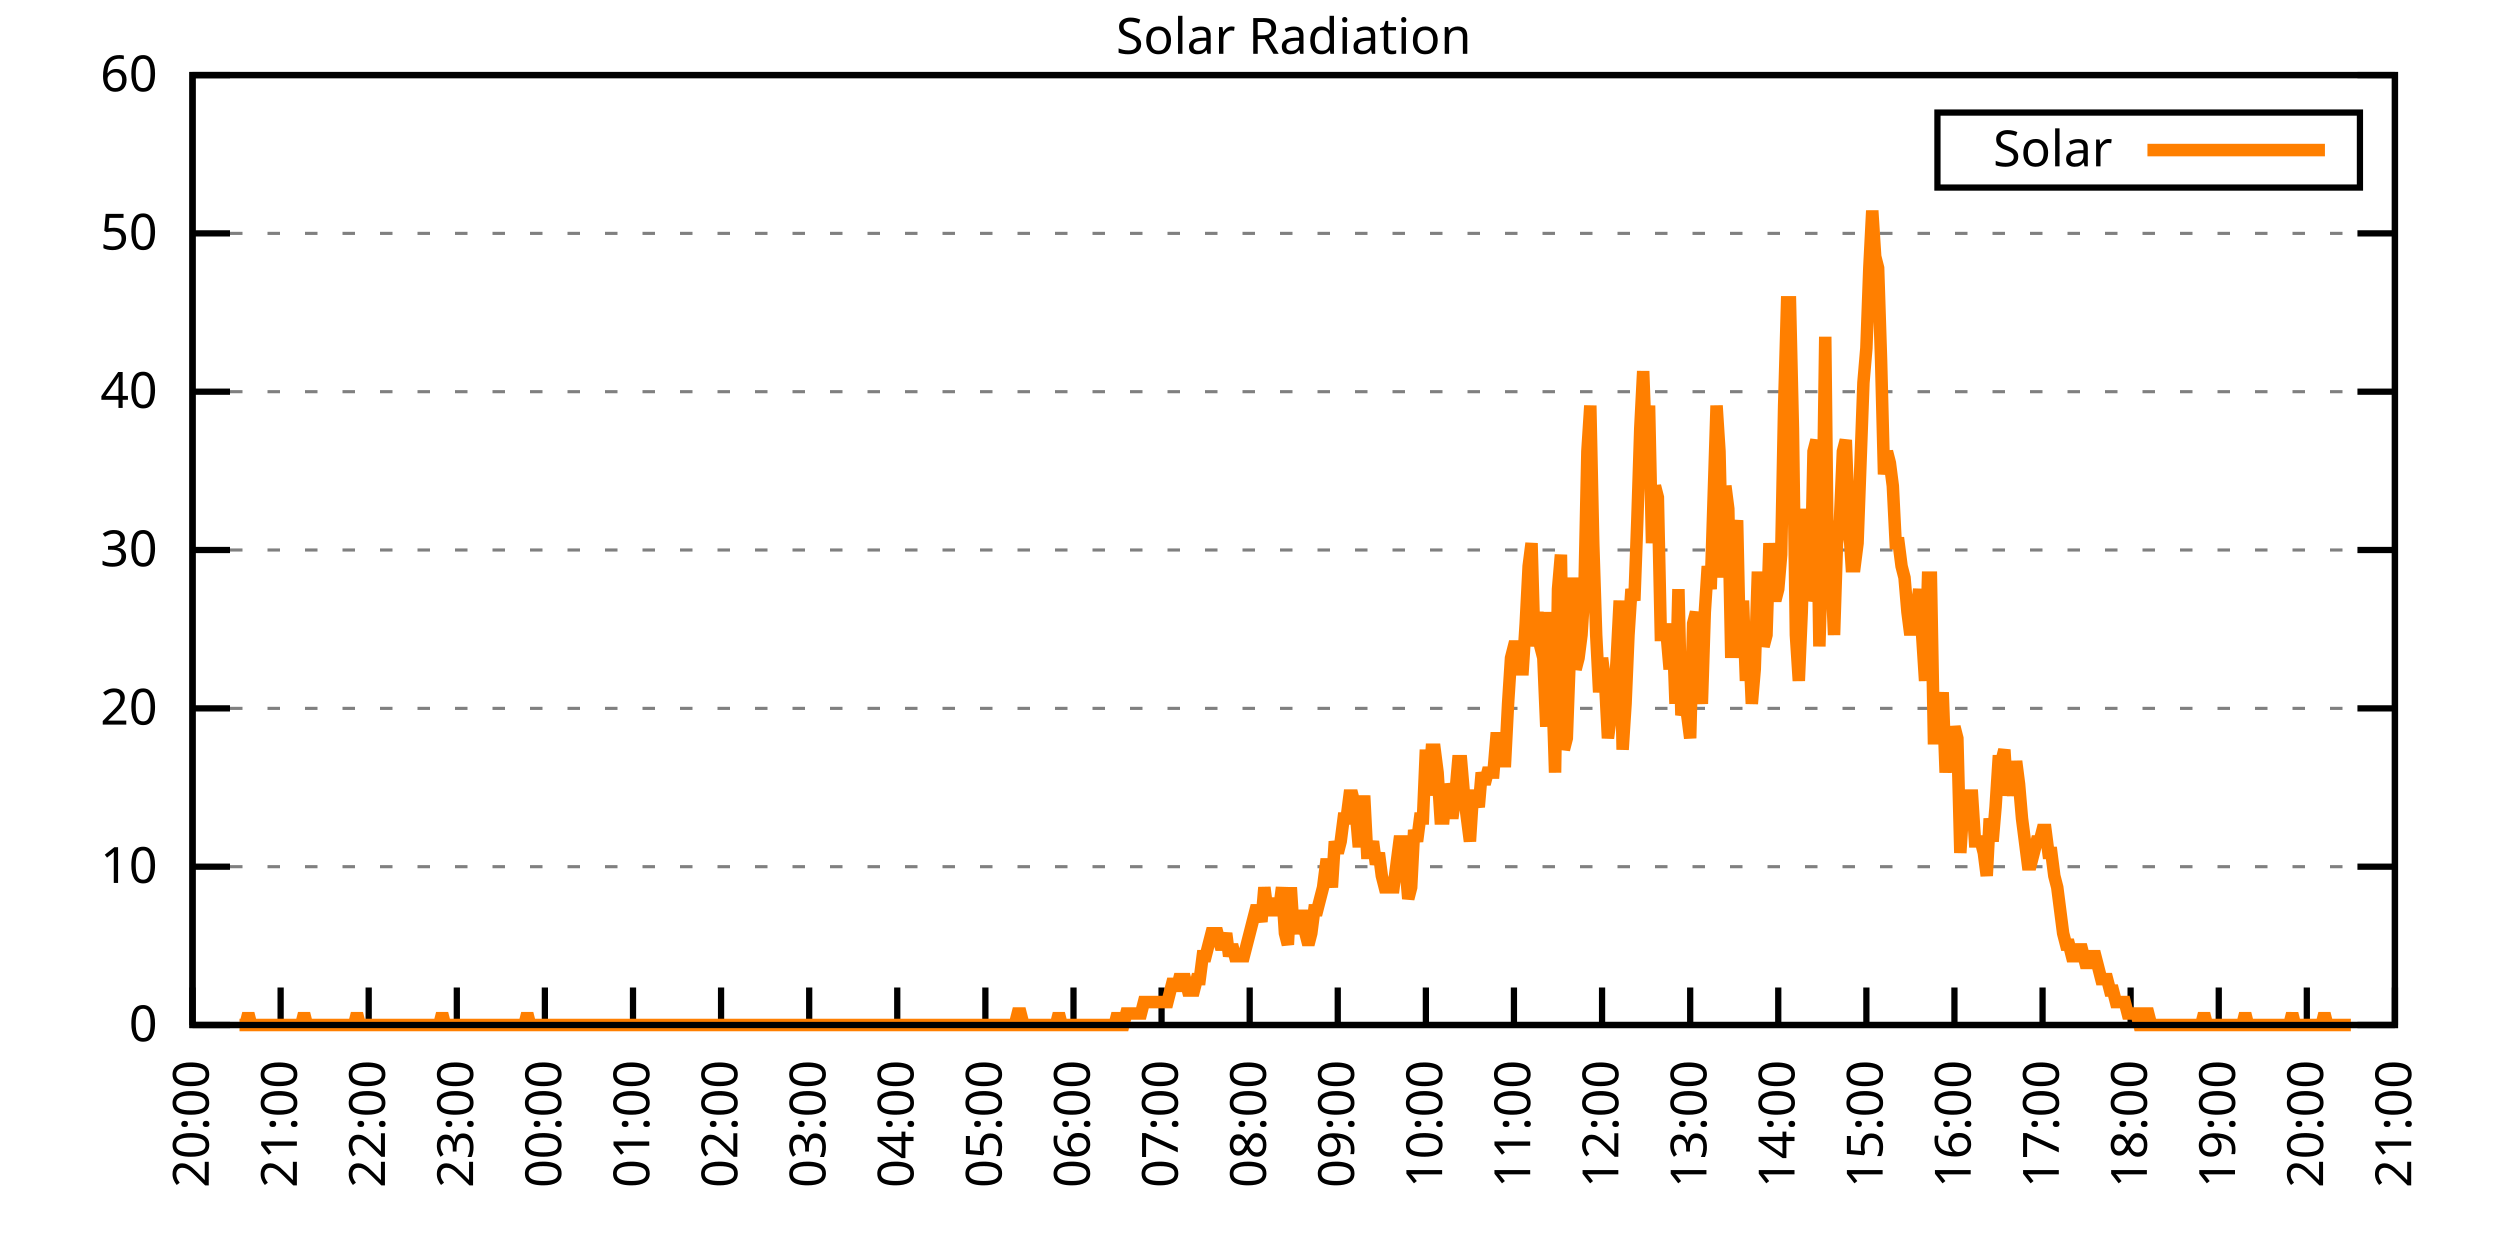
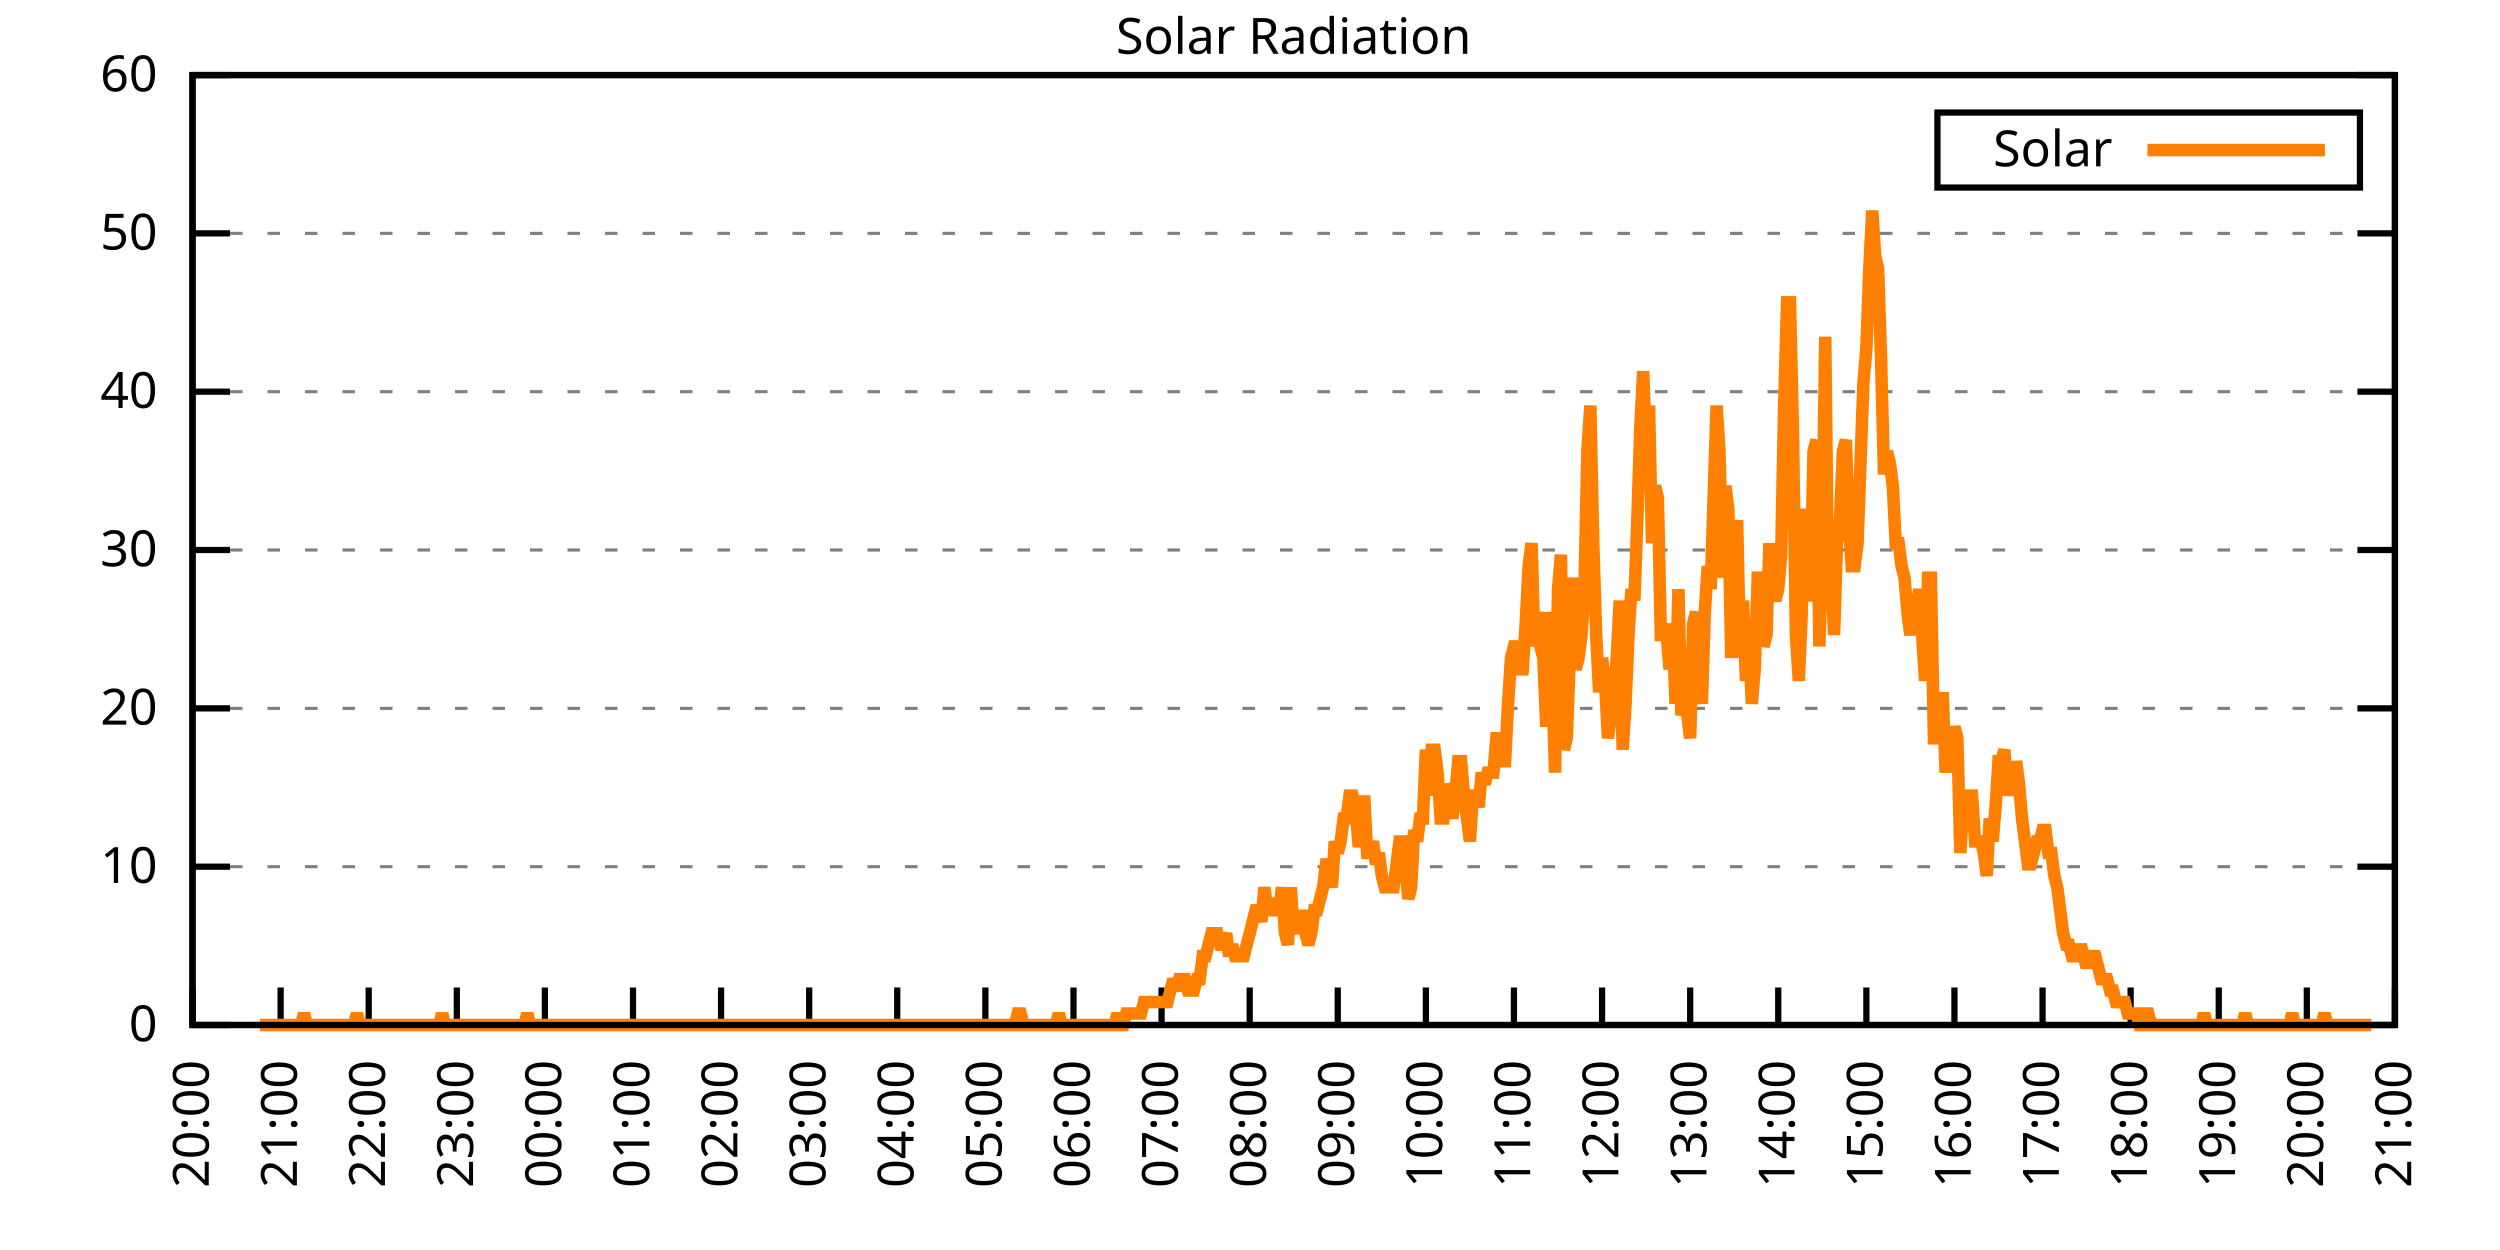
<svg xmlns="http://www.w3.org/2000/svg" xmlns:xlink="http://www.w3.org/1999/xlink" width="400" height="200" viewBox="0 0 400 200">
  <g id="gnuplot_canvas">
    <rect x="0" y="0" width="400" height="200" fill="none" />
    <defs>
      <circle id="gpDot" r="0.5" stroke-width="0.5" stroke="currentColor" />
      <path id="gpPt0" stroke-width="0.333" stroke="currentColor" d="M-1,0 h2 M0,-1 v2" />
      <path id="gpPt1" stroke-width="0.333" stroke="currentColor" d="M-1,-1 L1,1 M1,-1 L-1,1" />
      <path id="gpPt2" stroke-width="0.333" stroke="currentColor" d="M-1,0 L1,0 M0,-1 L0,1 M-1,-1 L1,1 M-1,1 L1,-1" />
      <rect id="gpPt3" stroke-width="0.333" stroke="currentColor" x="-1" y="-1" width="2" height="2" />
      <rect id="gpPt4" stroke-width="0.333" stroke="currentColor" fill="currentColor" x="-1" y="-1" width="2" height="2" />
      <circle id="gpPt5" stroke-width="0.333" stroke="currentColor" cx="0" cy="0" r="1" />
      <use xlink:href="#gpPt5" id="gpPt6" fill="currentColor" stroke="none" />
      <path id="gpPt7" stroke-width="0.333" stroke="currentColor" d="M0,-1.33 L-1.33,0.67 L1.33,0.67 z" />
      <use xlink:href="#gpPt7" id="gpPt8" fill="currentColor" stroke="none" />
      <use xlink:href="#gpPt7" id="gpPt9" stroke="currentColor" transform="rotate(180)" />
      <use xlink:href="#gpPt9" id="gpPt10" fill="currentColor" stroke="none" />
      <use xlink:href="#gpPt3" id="gpPt11" stroke="currentColor" transform="rotate(45)" />
      <use xlink:href="#gpPt11" id="gpPt12" fill="currentColor" stroke="none" />
      <path id="gpPt13" stroke-width="0.333" stroke="currentColor" d="M0,1.330 L1.265,0.411 L0.782,-1.067 L-0.782,-1.076 L-1.265,0.411 z" />
      <use xlink:href="#gpPt13" id="gpPt14" fill="currentColor" stroke="none" />
      <filter id="textbox" filterUnits="objectBoundingBox" x="0" y="0" height="1" width="1">
        <feFlood flood-color="white" flood-opacity="1" result="bgnd" />
        <feComposite in="SourceGraphic" in2="bgnd" operator="atop" />
      </filter>
      <filter id="greybox" filterUnits="objectBoundingBox" x="0" y="0" height="1" width="1">
        <feFlood flood-color="lightgrey" flood-opacity="1" result="grey" />
        <feComposite in="SourceGraphic" in2="grey" operator="atop" />
      </filter>
    </defs>
    <g fill="none" color="white" stroke="currentColor" stroke-width="1.00" stroke-linecap="butt" stroke-linejoin="miter">
</g>
    <g fill="none" color="black" stroke="currentColor" stroke-width="1.00" stroke-linecap="butt" stroke-linejoin="miter">
      <g stroke="none" shape-rendering="crispEdges">
        <polygon fill="rgb(255, 255, 255)" points="30.80,164.00 383.18,164.00 383.18,12.02 30.80,12.02 " />
      </g>
    </g>
    <g fill="none" color="black" stroke="currentColor" stroke-width="1.00" stroke-linecap="butt" stroke-linejoin="miter">
</g>
    <g fill="none" color="black" stroke="black" stroke-width="0.50" stroke-linecap="butt" stroke-linejoin="miter">
</g>
    <g fill="none" color="gray" stroke="currentColor" stroke-width="0.50" stroke-linecap="butt" stroke-linejoin="miter">
      <path stroke="gray" stroke-dasharray="2,4" class="gridline" d="M30.80,164.00 L383.19,164.00  " />
    </g>
    <g fill="none" color="gray" stroke="gray" stroke-width="1.00" stroke-linecap="butt" stroke-linejoin="miter">
</g>
    <g fill="none" color="black" stroke="currentColor" stroke-width="1.00" stroke-linecap="butt" stroke-linejoin="miter">
      <path stroke="black" d="M30.80,164.00 L36.80,164.00 M383.19,164.00 L377.19,164.00  " />
      <g transform="translate(25.20,166.60)" stroke="none" fill="black" font-family="Sans" font-size="8.00" text-anchor="end">
        <text>
          <tspan font-family="Sans"> 0</tspan>
        </text>
      </g>
    </g>
    <g fill="none" color="black" stroke="currentColor" stroke-width="1.00" stroke-linecap="butt" stroke-linejoin="miter">
</g>
    <g fill="none" color="black" stroke="black" stroke-width="0.50" stroke-linecap="butt" stroke-linejoin="miter">
</g>
    <g fill="none" color="gray" stroke="currentColor" stroke-width="0.50" stroke-linecap="butt" stroke-linejoin="miter">
      <path stroke="gray" stroke-dasharray="2,4" class="gridline" d="M30.80,138.67 L383.19,138.67  " />
    </g>
    <g fill="none" color="gray" stroke="gray" stroke-width="1.00" stroke-linecap="butt" stroke-linejoin="miter">
</g>
    <g fill="none" color="black" stroke="currentColor" stroke-width="1.00" stroke-linecap="butt" stroke-linejoin="miter">
      <path stroke="black" d="M30.80,138.67 L36.80,138.67 M383.19,138.67 L377.19,138.67  " />
      <g transform="translate(25.20,141.27)" stroke="none" fill="black" font-family="Sans" font-size="8.00" text-anchor="end">
        <text>
          <tspan font-family="Sans"> 10</tspan>
        </text>
      </g>
    </g>
    <g fill="none" color="black" stroke="currentColor" stroke-width="1.00" stroke-linecap="butt" stroke-linejoin="miter">
</g>
    <g fill="none" color="black" stroke="black" stroke-width="0.50" stroke-linecap="butt" stroke-linejoin="miter">
</g>
    <g fill="none" color="gray" stroke="currentColor" stroke-width="0.50" stroke-linecap="butt" stroke-linejoin="miter">
      <path stroke="gray" stroke-dasharray="2,4" class="gridline" d="M30.80,113.34 L383.19,113.34  " />
    </g>
    <g fill="none" color="gray" stroke="gray" stroke-width="1.00" stroke-linecap="butt" stroke-linejoin="miter">
</g>
    <g fill="none" color="black" stroke="currentColor" stroke-width="1.00" stroke-linecap="butt" stroke-linejoin="miter">
      <path stroke="black" d="M30.80,113.34 L36.80,113.34 M383.19,113.34 L377.19,113.34  " />
      <g transform="translate(25.20,115.94)" stroke="none" fill="black" font-family="Sans" font-size="8.00" text-anchor="end">
        <text>
          <tspan font-family="Sans"> 20</tspan>
        </text>
      </g>
    </g>
    <g fill="none" color="black" stroke="currentColor" stroke-width="1.00" stroke-linecap="butt" stroke-linejoin="miter">
</g>
    <g fill="none" color="black" stroke="black" stroke-width="0.50" stroke-linecap="butt" stroke-linejoin="miter">
</g>
    <g fill="none" color="gray" stroke="currentColor" stroke-width="0.50" stroke-linecap="butt" stroke-linejoin="miter">
      <path stroke="gray" stroke-dasharray="2,4" class="gridline" d="M30.80,88.00 L383.19,88.00  " />
    </g>
    <g fill="none" color="gray" stroke="gray" stroke-width="1.00" stroke-linecap="butt" stroke-linejoin="miter">
</g>
    <g fill="none" color="black" stroke="currentColor" stroke-width="1.00" stroke-linecap="butt" stroke-linejoin="miter">
      <path stroke="black" d="M30.80,88.00 L36.80,88.00 M383.19,88.00 L377.19,88.00  " />
      <g transform="translate(25.20,90.60)" stroke="none" fill="black" font-family="Sans" font-size="8.00" text-anchor="end">
        <text>
          <tspan font-family="Sans"> 30</tspan>
        </text>
      </g>
    </g>
    <g fill="none" color="black" stroke="currentColor" stroke-width="1.00" stroke-linecap="butt" stroke-linejoin="miter">
</g>
    <g fill="none" color="black" stroke="black" stroke-width="0.50" stroke-linecap="butt" stroke-linejoin="miter">
</g>
    <g fill="none" color="gray" stroke="currentColor" stroke-width="0.50" stroke-linecap="butt" stroke-linejoin="miter">
      <path stroke="gray" stroke-dasharray="2,4" class="gridline" d="M30.80,62.67 L383.19,62.67  " />
    </g>
    <g fill="none" color="gray" stroke="gray" stroke-width="1.00" stroke-linecap="butt" stroke-linejoin="miter">
</g>
    <g fill="none" color="black" stroke="currentColor" stroke-width="1.00" stroke-linecap="butt" stroke-linejoin="miter">
      <path stroke="black" d="M30.80,62.67 L36.80,62.67 M383.19,62.67 L377.19,62.67  " />
      <g transform="translate(25.20,65.27)" stroke="none" fill="black" font-family="Sans" font-size="8.00" text-anchor="end">
        <text>
          <tspan font-family="Sans"> 40</tspan>
        </text>
      </g>
    </g>
    <g fill="none" color="black" stroke="currentColor" stroke-width="1.00" stroke-linecap="butt" stroke-linejoin="miter">
</g>
    <g fill="none" color="black" stroke="black" stroke-width="0.50" stroke-linecap="butt" stroke-linejoin="miter">
</g>
    <g fill="none" color="gray" stroke="currentColor" stroke-width="0.50" stroke-linecap="butt" stroke-linejoin="miter">
      <path stroke="gray" stroke-dasharray="2,4" class="gridline" d="M30.80,37.34 L383.19,37.34  " />
    </g>
    <g fill="none" color="gray" stroke="gray" stroke-width="1.00" stroke-linecap="butt" stroke-linejoin="miter">
</g>
    <g fill="none" color="black" stroke="currentColor" stroke-width="1.00" stroke-linecap="butt" stroke-linejoin="miter">
      <path stroke="black" d="M30.80,37.34 L36.80,37.34 M383.19,37.34 L377.19,37.34  " />
      <g transform="translate(25.20,39.94)" stroke="none" fill="black" font-family="Sans" font-size="8.00" text-anchor="end">
        <text>
          <tspan font-family="Sans"> 50</tspan>
        </text>
      </g>
    </g>
    <g fill="none" color="black" stroke="currentColor" stroke-width="1.00" stroke-linecap="butt" stroke-linejoin="miter">
</g>
    <g fill="none" color="black" stroke="black" stroke-width="0.50" stroke-linecap="butt" stroke-linejoin="miter">
</g>
    <g fill="none" color="gray" stroke="currentColor" stroke-width="0.50" stroke-linecap="butt" stroke-linejoin="miter">
      <path stroke="gray" stroke-dasharray="2,4" class="gridline" d="M30.80,12.01 L383.19,12.01  " />
    </g>
    <g fill="none" color="gray" stroke="gray" stroke-width="1.00" stroke-linecap="butt" stroke-linejoin="miter">
</g>
    <g fill="none" color="black" stroke="currentColor" stroke-width="1.00" stroke-linecap="butt" stroke-linejoin="miter">
      <path stroke="black" d="M30.80,12.01 L36.80,12.01 M383.19,12.01 L377.19,12.01  " />
      <g transform="translate(25.20,14.61)" stroke="none" fill="black" font-family="Sans" font-size="8.00" text-anchor="end">
        <text>
          <tspan font-family="Sans"> 60</tspan>
        </text>
      </g>
    </g>
    <g fill="none" color="black" stroke="currentColor" stroke-width="1.00" stroke-linecap="butt" stroke-linejoin="miter">
      <path stroke="black" d="M30.80,164.00 L30.80,158.00  " />
      <g transform="translate(33.40,169.60) rotate(270.00)" stroke="none" fill="black" font-family="Sans" font-size="8.00" text-anchor="end">
        <text>
          <tspan font-family="Sans">20:00</tspan>
        </text>
      </g>
    </g>
    <g fill="none" color="black" stroke="currentColor" stroke-width="1.00" stroke-linecap="butt" stroke-linejoin="miter">
      <path stroke="black" d="M44.90,164.00 L44.90,158.00  " />
      <g transform="translate(47.50,169.60) rotate(270.00)" stroke="none" fill="black" font-family="Sans" font-size="8.00" text-anchor="end">
        <text>
          <tspan font-family="Sans">21:00</tspan>
        </text>
      </g>
    </g>
    <g fill="none" color="black" stroke="currentColor" stroke-width="1.00" stroke-linecap="butt" stroke-linejoin="miter">
      <path stroke="black" d="M58.99,164.00 L58.99,158.00  " />
      <g transform="translate(61.59,169.60) rotate(270.00)" stroke="none" fill="black" font-family="Sans" font-size="8.00" text-anchor="end">
        <text>
          <tspan font-family="Sans">22:00</tspan>
        </text>
      </g>
    </g>
    <g fill="none" color="black" stroke="currentColor" stroke-width="1.00" stroke-linecap="butt" stroke-linejoin="miter">
      <path stroke="black" d="M73.09,164.00 L73.09,158.00  " />
      <g transform="translate(75.69,169.60) rotate(270.00)" stroke="none" fill="black" font-family="Sans" font-size="8.00" text-anchor="end">
        <text>
          <tspan font-family="Sans">23:00</tspan>
        </text>
      </g>
    </g>
    <g fill="none" color="black" stroke="currentColor" stroke-width="1.00" stroke-linecap="butt" stroke-linejoin="miter">
      <path stroke="black" d="M87.18,164.00 L87.18,158.00  " />
      <g transform="translate(89.78,169.60) rotate(270.00)" stroke="none" fill="black" font-family="Sans" font-size="8.00" text-anchor="end">
        <text>
          <tspan font-family="Sans">00:00</tspan>
        </text>
      </g>
    </g>
    <g fill="none" color="black" stroke="currentColor" stroke-width="1.00" stroke-linecap="butt" stroke-linejoin="miter">
      <path stroke="black" d="M101.28,164.00 L101.28,158.00  " />
      <g transform="translate(103.88,169.60) rotate(270.00)" stroke="none" fill="black" font-family="Sans" font-size="8.00" text-anchor="end">
        <text>
          <tspan font-family="Sans">01:00</tspan>
        </text>
      </g>
    </g>
    <g fill="none" color="black" stroke="currentColor" stroke-width="1.00" stroke-linecap="butt" stroke-linejoin="miter">
      <path stroke="black" d="M115.37,164.00 L115.37,158.00  " />
      <g transform="translate(117.97,169.60) rotate(270.00)" stroke="none" fill="black" font-family="Sans" font-size="8.00" text-anchor="end">
        <text>
          <tspan font-family="Sans">02:00</tspan>
        </text>
      </g>
    </g>
    <g fill="none" color="black" stroke="currentColor" stroke-width="1.00" stroke-linecap="butt" stroke-linejoin="miter">
      <path stroke="black" d="M129.47,164.00 L129.47,158.00  " />
      <g transform="translate(132.07,169.60) rotate(270.00)" stroke="none" fill="black" font-family="Sans" font-size="8.00" text-anchor="end">
        <text>
          <tspan font-family="Sans">03:00</tspan>
        </text>
      </g>
    </g>
    <g fill="none" color="black" stroke="currentColor" stroke-width="1.00" stroke-linecap="butt" stroke-linejoin="miter">
      <path stroke="black" d="M143.56,164.00 L143.56,158.00  " />
      <g transform="translate(146.16,169.60) rotate(270.00)" stroke="none" fill="black" font-family="Sans" font-size="8.00" text-anchor="end">
        <text>
          <tspan font-family="Sans">04:00</tspan>
        </text>
      </g>
    </g>
    <g fill="none" color="black" stroke="currentColor" stroke-width="1.00" stroke-linecap="butt" stroke-linejoin="miter">
      <path stroke="black" d="M157.66,164.00 L157.66,158.00  " />
      <g transform="translate(160.26,169.60) rotate(270.00)" stroke="none" fill="black" font-family="Sans" font-size="8.00" text-anchor="end">
        <text>
          <tspan font-family="Sans">05:00</tspan>
        </text>
      </g>
    </g>
    <g fill="none" color="black" stroke="currentColor" stroke-width="1.00" stroke-linecap="butt" stroke-linejoin="miter">
      <path stroke="black" d="M171.76,164.00 L171.76,158.00  " />
      <g transform="translate(174.36,169.60) rotate(270.00)" stroke="none" fill="black" font-family="Sans" font-size="8.00" text-anchor="end">
        <text>
          <tspan font-family="Sans">06:00</tspan>
        </text>
      </g>
    </g>
    <g fill="none" color="black" stroke="currentColor" stroke-width="1.00" stroke-linecap="butt" stroke-linejoin="miter">
      <path stroke="black" d="M185.85,164.00 L185.85,158.00  " />
      <g transform="translate(188.45,169.60) rotate(270.00)" stroke="none" fill="black" font-family="Sans" font-size="8.00" text-anchor="end">
        <text>
          <tspan font-family="Sans">07:00</tspan>
        </text>
      </g>
    </g>
    <g fill="none" color="black" stroke="currentColor" stroke-width="1.00" stroke-linecap="butt" stroke-linejoin="miter">
      <path stroke="black" d="M199.95,164.00 L199.95,158.00  " />
      <g transform="translate(202.55,169.60) rotate(270.00)" stroke="none" fill="black" font-family="Sans" font-size="8.00" text-anchor="end">
        <text>
          <tspan font-family="Sans">08:00</tspan>
        </text>
      </g>
    </g>
    <g fill="none" color="black" stroke="currentColor" stroke-width="1.00" stroke-linecap="butt" stroke-linejoin="miter">
      <path stroke="black" d="M214.04,164.00 L214.04,158.00  " />
      <g transform="translate(216.64,169.60) rotate(270.00)" stroke="none" fill="black" font-family="Sans" font-size="8.00" text-anchor="end">
        <text>
          <tspan font-family="Sans">09:00</tspan>
        </text>
      </g>
    </g>
    <g fill="none" color="black" stroke="currentColor" stroke-width="1.00" stroke-linecap="butt" stroke-linejoin="miter">
      <path stroke="black" d="M228.14,164.00 L228.14,158.00  " />
      <g transform="translate(230.74,169.60) rotate(270.00)" stroke="none" fill="black" font-family="Sans" font-size="8.00" text-anchor="end">
        <text>
          <tspan font-family="Sans">10:00</tspan>
        </text>
      </g>
    </g>
    <g fill="none" color="black" stroke="currentColor" stroke-width="1.00" stroke-linecap="butt" stroke-linejoin="miter">
      <path stroke="black" d="M242.23,164.00 L242.23,158.00  " />
      <g transform="translate(244.83,169.60) rotate(270.00)" stroke="none" fill="black" font-family="Sans" font-size="8.00" text-anchor="end">
        <text>
          <tspan font-family="Sans">11:00</tspan>
        </text>
      </g>
    </g>
    <g fill="none" color="black" stroke="currentColor" stroke-width="1.00" stroke-linecap="butt" stroke-linejoin="miter">
      <path stroke="black" d="M256.33,164.00 L256.33,158.00  " />
      <g transform="translate(258.93,169.60) rotate(270.00)" stroke="none" fill="black" font-family="Sans" font-size="8.00" text-anchor="end">
        <text>
          <tspan font-family="Sans">12:00</tspan>
        </text>
      </g>
    </g>
    <g fill="none" color="black" stroke="currentColor" stroke-width="1.00" stroke-linecap="butt" stroke-linejoin="miter">
      <path stroke="black" d="M270.43,164.00 L270.43,158.00  " />
      <g transform="translate(273.03,169.60) rotate(270.00)" stroke="none" fill="black" font-family="Sans" font-size="8.00" text-anchor="end">
        <text>
          <tspan font-family="Sans">13:00</tspan>
        </text>
      </g>
    </g>
    <g fill="none" color="black" stroke="currentColor" stroke-width="1.00" stroke-linecap="butt" stroke-linejoin="miter">
      <path stroke="black" d="M284.52,164.00 L284.52,158.00  " />
      <g transform="translate(287.12,169.60) rotate(270.00)" stroke="none" fill="black" font-family="Sans" font-size="8.00" text-anchor="end">
        <text>
          <tspan font-family="Sans">14:00</tspan>
        </text>
      </g>
    </g>
    <g fill="none" color="black" stroke="currentColor" stroke-width="1.00" stroke-linecap="butt" stroke-linejoin="miter">
      <path stroke="black" d="M298.62,164.00 L298.62,158.00  " />
      <g transform="translate(301.22,169.60) rotate(270.00)" stroke="none" fill="black" font-family="Sans" font-size="8.00" text-anchor="end">
        <text>
          <tspan font-family="Sans">15:00</tspan>
        </text>
      </g>
    </g>
    <g fill="none" color="black" stroke="currentColor" stroke-width="1.00" stroke-linecap="butt" stroke-linejoin="miter">
      <path stroke="black" d="M312.71,164.00 L312.71,158.00  " />
      <g transform="translate(315.31,169.60) rotate(270.00)" stroke="none" fill="black" font-family="Sans" font-size="8.00" text-anchor="end">
        <text>
          <tspan font-family="Sans">16:00</tspan>
        </text>
      </g>
    </g>
    <g fill="none" color="black" stroke="currentColor" stroke-width="1.00" stroke-linecap="butt" stroke-linejoin="miter">
      <path stroke="black" d="M326.81,164.00 L326.81,158.00  " />
      <g transform="translate(329.41,169.60) rotate(270.00)" stroke="none" fill="black" font-family="Sans" font-size="8.00" text-anchor="end">
        <text>
          <tspan font-family="Sans">17:00</tspan>
        </text>
      </g>
    </g>
    <g fill="none" color="black" stroke="currentColor" stroke-width="1.00" stroke-linecap="butt" stroke-linejoin="miter">
      <path stroke="black" d="M340.90,164.00 L340.90,158.00  " />
      <g transform="translate(343.50,169.60) rotate(270.00)" stroke="none" fill="black" font-family="Sans" font-size="8.00" text-anchor="end">
        <text>
          <tspan font-family="Sans">18:00</tspan>
        </text>
      </g>
    </g>
    <g fill="none" color="black" stroke="currentColor" stroke-width="1.00" stroke-linecap="butt" stroke-linejoin="miter">
      <path stroke="black" d="M355.00,164.00 L355.00,158.00  " />
      <g transform="translate(357.60,169.60) rotate(270.00)" stroke="none" fill="black" font-family="Sans" font-size="8.00" text-anchor="end">
        <text>
          <tspan font-family="Sans">19:00</tspan>
        </text>
      </g>
    </g>
    <g fill="none" color="black" stroke="currentColor" stroke-width="1.00" stroke-linecap="butt" stroke-linejoin="miter">
      <path stroke="black" d="M369.09,164.00 L369.09,158.00  " />
      <g transform="translate(371.69,169.60) rotate(270.00)" stroke="none" fill="black" font-family="Sans" font-size="8.00" text-anchor="end">
        <text>
          <tspan font-family="Sans">20:00</tspan>
        </text>
      </g>
    </g>
    <g fill="none" color="black" stroke="currentColor" stroke-width="1.00" stroke-linecap="butt" stroke-linejoin="miter">
      <path stroke="black" d="M383.19,164.00 L383.19,158.00  " />
      <g transform="translate(385.79,169.60) rotate(270.00)" stroke="none" fill="black" font-family="Sans" font-size="8.00" text-anchor="end">
        <text>
          <tspan font-family="Sans">21:00</tspan>
        </text>
      </g>
    </g>
    <g fill="none" color="black" stroke="currentColor" stroke-width="1.00" stroke-linecap="butt" stroke-linejoin="miter">
</g>
    <g fill="none" color="black" stroke="currentColor" stroke-width="1.00" stroke-linecap="butt" stroke-linejoin="miter">
      <path stroke="black" d="M30.80,12.01 L30.80,164.00 L383.19,164.00 L383.19,12.01 L30.80,12.01 Z  " />
    </g>
    <g fill="none" color="black" stroke="currentColor" stroke-width="1.00" stroke-linecap="butt" stroke-linejoin="miter">
</g>
    <g fill="none" color="black" stroke="currentColor" stroke-width="1.00" stroke-linecap="butt" stroke-linejoin="miter">
      <path stroke="black" d="M309.99,30.01 L309.99,18.01 L377.59,18.01 L377.59,30.01 L309.99,30.01 Z  " />
    </g>
    <g id="Solar_Radiation_plot_1">
      <g fill="none" color="white" stroke="black" stroke-width="2.00" stroke-linecap="butt" stroke-linejoin="miter">
</g>
      <g fill="none" color="black" stroke="currentColor" stroke-width="2.00" stroke-linecap="butt" stroke-linejoin="miter">
        <g transform="translate(337.99,26.61)" stroke="none" fill="black" font-family="Sans" font-size="8.00" text-anchor="end">
          <text>
            <tspan font-family="Sans">Solar</tspan>
          </text>
        </g>
      </g>
      <g fill="none" color="black" stroke="currentColor" stroke-width="2.00" stroke-linecap="butt" stroke-linejoin="miter">
-         <path stroke="rgb(255, 127,   0)" d="M343.59,24.01 L371.99,24.01 M38.32,164.00 L38.79,164.00 L39.26,164.00 L39.73,162.16 L40.20,164.00 L40.67,164.00   L41.14,164.00 L41.61,164.00 L42.08,164.00 L42.55,164.00 L43.02,164.00 L43.49,164.00 L43.96,164.00 L44.43,164.00   L44.90,164.00 L45.37,164.00 L45.84,164.00 L46.31,164.00 L46.78,164.00 L47.24,164.00 L47.71,164.00 L48.18,164.00   L48.65,162.16 L49.12,164.00 L49.59,164.00 L50.06,164.00 L50.53,164.00 L51.00,164.00 L51.47,164.00 L51.94,164.00   L52.41,164.00 L52.88,164.00 L53.35,164.00 L53.82,164.00 L54.29,164.00 L54.76,164.00 L55.23,164.00 L55.70,164.00   L56.17,164.00 L56.64,164.00 L57.11,162.16 L57.58,164.00 L58.05,164.00 L58.52,164.00 L58.99,164.00 L59.46,164.00   L59.93,164.00 L60.40,164.00 L60.87,164.00 L61.34,164.00 L61.81,164.00 L62.28,164.00 L62.75,164.00 L63.22,164.00   L63.69,164.00 L64.16,164.00 L64.63,164.00 L65.10,164.00 L65.57,164.00 L66.04,164.00 L66.51,164.00 L66.98,164.00   L67.45,164.00 L67.92,164.00 L68.39,164.00 L68.86,164.00 L69.33,164.00 L69.80,164.00 L70.27,164.00 L70.74,162.16   L71.21,164.00 L71.68,164.00 L72.15,164.00 L72.62,164.00 L73.09,164.00 L73.56,164.00 L74.03,164.00 L74.50,164.00   L74.97,164.00 L75.44,164.00 L75.91,164.00 L76.38,164.00 L76.85,164.00 L77.32,164.00 L77.79,164.00 L78.26,164.00   L78.73,164.00 L79.19,164.00 L79.66,164.00 L80.13,164.00 L80.60,164.00 L81.07,164.00 L81.54,164.00 L82.01,164.00   L82.48,164.00 L82.95,164.00 L83.42,164.00 L83.89,164.00 L84.36,162.16 L84.83,164.00 L85.30,164.00 L85.77,164.00   L86.24,164.00 L86.71,164.00 L87.18,164.00 L87.65,164.00 L88.12,164.00 L88.59,164.00 L89.06,164.00 L89.53,164.00   L90.00,164.00 L90.47,164.00 L90.94,164.00 L91.41,164.00 L91.88,164.00 L92.35,164.00 L92.82,164.00 L93.29,164.00   L93.76,164.00 L94.23,164.00 L94.70,164.00 L95.17,164.00 L95.64,164.00 L96.11,164.00 L96.58,164.00 L97.05,164.00   L97.52,164.00 L97.99,164.00 L98.46,164.00 L98.93,164.00 L99.40,164.00 L99.87,164.00 L100.34,164.00 L100.81,164.00   L101.28,164.00 L101.75,164.00 L102.22,164.00 L102.69,164.00 L103.16,164.00 L103.63,164.00 L104.10,164.00 L104.57,164.00   L105.04,164.00 L105.51,164.00 L105.98,164.00 L106.45,164.00 L106.92,164.00 L107.39,164.00 L107.86,164.00 L108.33,164.00   L108.80,164.00 L109.27,164.00 L109.74,164.00 L110.21,164.00 L110.68,164.00 L111.14,164.00 L111.61,164.00 L112.08,164.00   L112.55,164.00 L113.02,164.00 L113.49,164.00 L113.96,164.00 L114.43,164.00 L114.90,164.00 L115.37,164.00 L115.84,164.00   L116.31,164.00 L116.78,164.00 L117.25,164.00 L117.72,164.00 L118.19,164.00 L118.66,164.00 L119.13,164.00 L119.60,164.00   L120.07,164.00 L120.54,164.00 L121.01,164.00 L121.48,164.00 L121.95,164.00 L122.42,164.00 L122.89,164.00 L123.36,164.00   L123.83,164.00 L124.30,164.00 L124.77,164.00 L125.24,164.00 L125.71,164.00 L126.18,164.00 L126.65,164.00 L127.12,164.00   L127.59,164.00 L128.06,164.00 L128.53,164.00 L129.00,164.00 L129.47,164.00 L129.94,164.00 L130.41,164.00 L130.88,164.00   L131.35,164.00 L131.82,164.00 L132.29,164.00 L132.76,164.00 L133.23,164.00 L133.70,164.00 L134.17,164.00 L134.64,164.00   L135.11,164.00 L135.58,164.00 L136.05,164.00 L136.52,164.00 L136.99,164.00 L137.46,164.00 L137.93,164.00 L138.40,164.00   L138.87,164.00 L139.34,164.00 L139.81,164.00 L140.28,164.00 L140.75,164.00 L141.22,164.00 L141.69,164.00 L142.16,164.00   L142.63,164.00 L143.09,164.00 L143.56,164.00 L144.03,164.00 L144.50,164.00 L144.97,164.00 L145.44,164.00 L145.91,164.00   L146.38,164.00 L146.85,164.00 L147.32,164.00 L147.79,164.00 L148.26,164.00 L148.73,164.00 L149.20,164.00 L149.67,164.00   L150.14,164.00 L150.61,164.00 L151.08,164.00 L151.55,164.00 L152.02,164.00 L152.49,164.00 L152.96,164.00 L153.43,164.00   L153.90,164.00 L154.37,164.00 L154.84,164.00 L155.31,164.00 L155.78,164.00 L156.25,164.00 L156.72,164.00 L157.19,164.00   L157.66,164.00 L158.13,164.00 L158.60,164.00 L159.07,164.00 L159.54,164.00 L160.01,164.00 L160.48,164.00 L160.95,164.00   L161.42,164.00 L161.89,164.00 L162.36,164.00 L162.83,162.16 L163.30,162.16 L163.77,164.00 L164.24,164.00 L164.71,164.00   L165.18,164.00 L165.65,164.00 L166.12,164.00 L166.59,164.00 L167.06,164.00 L167.53,164.00 L168.00,164.00 L168.47,164.00   L168.94,164.00 L169.41,162.16 L169.88,164.00 L170.35,164.00 L170.82,164.00 L171.29,164.00 L171.76,164.00 L172.23,164.00   L172.70,164.00 L173.17,164.00 L173.64,164.00 L174.11,164.00 L174.58,164.00 L175.04,164.00 L175.51,164.00 L175.98,164.00   L176.45,164.00 L176.92,164.00 L177.39,164.00 L177.86,164.00 L178.33,164.00 L178.80,162.16 L179.27,164.00 L179.74,164.00   L180.21,162.16 L180.68,162.16 L181.15,162.16 L181.62,162.16 L182.09,162.16 L182.56,162.16 L183.03,160.33 L183.50,160.33   L183.97,160.33 L184.44,160.33 L184.91,160.33 L185.38,160.33 L185.85,160.33 L186.32,160.33 L186.79,160.33 L187.26,158.49   L187.73,156.66 L188.20,158.49 L188.67,156.66 L189.14,156.66 L189.61,156.66 L190.08,158.49 L190.55,158.49 L191.02,158.49   L191.49,156.66 L191.96,156.66 L192.43,152.99 L192.90,152.99 L193.37,151.15 L193.84,149.32 L194.31,149.32 L194.78,149.32   L195.25,151.15 L195.72,151.15 L196.19,149.32 L196.66,152.99 L197.13,151.15 L197.60,152.99 L198.07,152.99 L198.54,152.99   L199.01,152.99 L199.48,151.15 L199.95,149.32 L200.42,147.48 L200.89,145.65 L201.36,145.65 L201.83,147.48 L202.30,141.98   L202.77,145.65 L203.24,145.65 L203.71,145.65 L204.18,143.81 L204.65,145.65 L205.12,141.98 L205.59,149.32 L206.06,151.15   L206.53,141.98 L207.00,149.32 L207.46,147.48 L207.93,149.32 L208.40,145.65 L208.87,149.32 L209.34,151.15 L209.81,149.32   L210.28,145.65 L210.75,145.65 L211.22,143.81 L211.69,141.98 L212.16,138.30 L212.63,138.30 L213.10,141.98 L213.57,134.63   L214.04,136.47 L214.51,134.63 L214.98,130.96 L215.45,130.96 L215.92,127.29 L216.39,127.29 L216.86,129.13 L217.33,134.63   L217.80,134.63 L218.27,127.29 L218.74,136.47 L219.21,136.47 L219.68,134.63 L220.15,138.30 L220.62,136.47 L221.09,140.14   L221.56,141.98 L222.03,141.98 L222.50,141.98 L222.97,141.98 L223.44,138.30 L223.91,134.63 L224.38,134.63 L224.85,138.30   L225.32,143.81 L225.79,141.98 L226.26,132.80 L226.73,134.63 L227.20,130.96 L227.67,130.96 L228.14,119.95 L228.61,127.29   L229.08,119.95 L229.55,119.95 L230.02,123.62 L230.49,130.96 L230.96,130.96 L231.43,125.46 L231.90,127.29 L232.37,130.96   L232.84,127.29 L233.31,121.79 L233.78,121.79 L234.25,127.29 L234.72,130.96 L235.19,134.63 L235.66,127.29 L236.13,127.29   L236.60,129.13 L237.07,123.62 L237.54,125.46 L238.01,123.62 L238.48,123.62 L238.95,123.62 L239.41,118.12 L239.88,118.12   L240.35,121.79 L240.82,121.79 L241.29,112.61 L241.76,105.27 L242.23,103.43 L242.70,103.43 L243.17,107.10 L243.64,107.10   L244.11,99.76 L244.58,90.59 L245.05,86.91 L245.52,103.43 L245.99,97.93 L246.46,103.43 L246.93,105.27 L247.40,116.28   L247.87,97.93 L248.34,108.94 L248.81,123.62 L249.28,94.26 L249.75,88.75 L250.22,119.95 L250.69,118.12 L251.16,105.27   L251.63,92.42 L252.10,107.10 L252.57,105.27 L253.04,101.60 L253.51,94.26 L253.98,72.23 L254.45,64.89 L254.92,86.91   L255.39,101.60 L255.86,110.77 L256.33,105.27 L256.80,108.94 L257.27,118.12 L257.74,114.44 L258.21,112.61 L258.68,105.27   L259.15,96.09 L259.62,119.95 L260.09,112.61 L260.56,101.60 L261.03,94.26 L261.50,96.09 L261.97,83.24 L262.44,68.56   L262.91,59.38 L263.38,72.23 L263.85,64.89 L264.32,86.91 L264.79,77.74 L265.26,79.57 L265.73,101.60 L266.20,101.60   L266.67,101.60 L267.14,107.10 L267.61,99.76 L268.08,112.61 L268.55,94.26 L269.02,114.44 L269.49,112.61 L269.96,114.44   L270.43,118.12 L270.90,99.76 L271.36,97.93 L271.83,107.10 L272.30,112.61 L272.77,97.93 L273.24,90.59 L273.71,94.26   L274.18,79.57 L274.65,64.89 L275.12,72.23 L275.59,92.42 L276.06,77.74 L276.53,81.41 L277.00,105.27 L277.47,86.91   L277.94,83.24 L278.41,105.27 L278.88,96.09 L279.35,108.94 L279.82,101.60 L280.29,112.61 L280.76,107.10 L281.23,92.42   L281.70,92.42 L282.17,103.43 L282.64,101.60 L283.11,86.91 L283.58,94.26 L284.05,96.09 L284.52,94.26 L284.99,88.75   L285.46,64.89 L285.93,48.37 L286.40,48.37 L286.87,68.56 L287.34,101.60 L287.81,108.94 L288.28,97.93 L288.75,81.41   L289.22,96.09 L289.69,94.26 L290.16,72.23 L290.63,70.40 L291.10,103.43 L291.57,86.91 L292.04,53.88 L292.51,96.09   L292.98,90.59 L293.45,101.60 L293.92,86.91 L294.39,83.24 L294.86,72.23 L295.33,70.40 L295.80,83.24 L296.27,90.59   L296.74,90.59 L297.21,86.91 L297.68,74.07 L298.15,61.22 L298.62,55.71 L299.09,42.87 L299.56,33.69 L300.03,41.03   L300.50,42.87 L300.97,57.55 L301.44,75.90 L301.91,72.23 L302.38,74.07 L302.85,77.74 L303.31,86.91 L303.78,86.91   L304.25,90.59 L304.72,92.42 L305.19,97.93 L305.66,101.60 L306.13,97.93 L306.60,97.93 L307.07,94.26 L307.54,101.60   L308.01,108.94 L308.48,92.42 L308.95,92.42 L309.42,118.12 L309.89,118.12 L310.36,116.28 L310.83,110.77 L311.30,123.62   L311.77,116.28 L312.24,119.95 L312.71,116.28 L313.18,118.12 L313.65,136.47 L314.12,129.13 L314.59,127.29 L315.06,127.29   L315.53,127.29 L316.00,134.63 L316.47,134.63 L316.94,134.63 L317.41,136.47 L317.88,140.14 L318.35,130.96 L318.82,134.63   L319.29,129.13 L319.76,121.79 L320.23,121.79 L320.70,119.95 L321.17,127.29 L321.64,123.62 L322.11,127.29 L322.58,121.79   L323.05,125.46 L323.52,130.96 L323.99,134.63 L324.46,138.30 L324.93,138.30 L325.40,136.47 L325.87,134.63 L326.34,134.63   L326.81,132.80 L327.28,132.80 L327.75,136.47 L328.22,136.47 L328.69,140.14 L329.16,141.98 L329.63,145.65 L330.10,149.32   L330.57,151.15 L331.04,151.15 L331.51,152.99 L331.98,152.99 L332.45,152.99 L332.92,151.15 L333.39,152.99 L333.86,154.82   L334.33,152.99 L334.80,152.99 L335.26,152.99 L335.73,154.82 L336.20,156.66 L336.67,156.66 L337.14,156.66 L337.61,158.49   L338.08,158.49 L338.55,160.33 L339.02,160.33 L339.49,160.33 L339.96,160.33 L340.43,162.16 L340.90,162.16 L341.37,162.16   L341.84,162.16 L342.31,164.00 L342.78,164.00 L343.25,162.16 L343.72,162.16 L344.19,164.00 L344.66,164.00 L345.13,164.00   L345.60,164.00 L346.07,164.00 L346.54,164.00 L347.01,164.00 L347.48,164.00 L347.95,164.00 L348.42,164.00 L348.89,164.00   L349.36,164.00 L349.83,164.00 L350.30,164.00 L350.77,164.00 L351.24,164.00 L351.71,164.00 L352.18,164.00 L352.65,162.16   L353.12,164.00 L353.59,164.00 L354.06,164.00 L354.53,164.00 L355.00,164.00 L355.47,164.00 L355.94,164.00 L356.41,164.00   L356.88,164.00 L357.35,164.00 L357.82,164.00 L358.29,164.00 L358.76,164.00 L359.23,162.16 L359.70,164.00 L360.17,164.00   L360.64,164.00 L361.11,164.00 L361.58,164.00 L362.05,164.00 L362.52,164.00 L362.99,164.00 L363.46,164.00 L363.93,164.00   L364.40,164.00 L364.87,164.00 L365.34,164.00 L365.81,164.00 L366.28,164.00 L366.75,162.16 L367.21,164.00 L367.68,164.00   L368.15,164.00 L368.62,164.00 L369.09,164.00 L369.56,164.00 L370.03,164.00 L370.50,164.00 L370.97,164.00 L371.44,164.00   L371.91,162.16 L372.38,164.00 L372.85,164.00 L373.32,164.00 L373.79,164.00 L374.26,164.00 L374.73,164.00 L375.20,164.00   L375.67,164.00 L376.14,164.00  " />
+         <path stroke="rgb(255, 127,   0)" d="M343.59,24.01 L371.99,24.01 M41.61,164.00 L42.08,164.00 L42.55,164.00 L43.02,164.00 L43.49,164.00 L43.96,164.00   L44.43,164.00 L44.90,164.00 L45.37,164.00 L45.84,164.00 L46.31,164.00 L46.78,164.00 L47.24,164.00 L47.71,164.00   L48.18,164.00 L48.65,162.16 L49.12,164.00 L49.59,164.00 L50.06,164.00 L50.53,164.00 L51.00,164.00 L51.47,164.00   L51.94,164.00 L52.41,164.00 L52.88,164.00 L53.35,164.00 L53.82,164.00 L54.29,164.00 L54.76,164.00 L55.23,164.00   L55.70,164.00 L56.17,164.00 L56.64,164.00 L57.11,162.16 L57.58,164.00 L58.05,164.00 L58.52,164.00 L58.99,164.00   L59.46,164.00 L59.93,164.00 L60.40,164.00 L60.87,164.00 L61.34,164.00 L61.81,164.00 L62.28,164.00 L62.75,164.00   L63.22,164.00 L63.69,164.00 L64.16,164.00 L64.63,164.00 L65.10,164.00 L65.57,164.00 L66.04,164.00 L66.51,164.00   L66.98,164.00 L67.45,164.00 L67.92,164.00 L68.39,164.00 L68.86,164.00 L69.33,164.00 L69.80,164.00 L70.27,164.00   L70.74,162.16 L71.21,164.00 L71.68,164.00 L72.15,164.00 L72.62,164.00 L73.09,164.00 L73.56,164.00 L74.03,164.00   L74.50,164.00 L74.97,164.00 L75.44,164.00 L75.91,164.00 L76.38,164.00 L76.85,164.00 L77.32,164.00 L77.79,164.00   L78.26,164.00 L78.73,164.00 L79.19,164.00 L79.66,164.00 L80.13,164.00 L80.60,164.00 L81.07,164.00 L81.54,164.00   L82.01,164.00 L82.48,164.00 L82.95,164.00 L83.42,164.00 L83.89,164.00 L84.36,162.16 L84.83,164.00 L85.30,164.00   L85.77,164.00 L86.24,164.00 L86.71,164.00 L87.18,164.00 L87.65,164.00 L88.12,164.00 L88.59,164.00 L89.06,164.00   L89.53,164.00 L90.00,164.00 L90.47,164.00 L90.94,164.00 L91.41,164.00 L91.88,164.00 L92.35,164.00 L92.82,164.00   L93.29,164.00 L93.76,164.00 L94.23,164.00 L94.70,164.00 L95.17,164.00 L95.64,164.00 L96.11,164.00 L96.58,164.00   L97.05,164.00 L97.52,164.00 L97.99,164.00 L98.46,164.00 L98.93,164.00 L99.40,164.00 L99.87,164.00 L100.34,164.00   L100.81,164.00 L101.28,164.00 L101.75,164.00 L102.22,164.00 L102.69,164.00 L103.16,164.00 L103.63,164.00 L104.10,164.00   L104.57,164.00 L105.04,164.00 L105.51,164.00 L105.98,164.00 L106.45,164.00 L106.92,164.00 L107.39,164.00 L107.86,164.00   L108.33,164.00 L108.80,164.00 L109.27,164.00 L109.74,164.00 L110.21,164.00 L110.68,164.00 L111.14,164.00 L111.61,164.00   L112.08,164.00 L112.55,164.00 L113.02,164.00 L113.49,164.00 L113.96,164.00 L114.43,164.00 L114.90,164.00 L115.37,164.00   L115.84,164.00 L116.31,164.00 L116.78,164.00 L117.25,164.00 L117.72,164.00 L118.19,164.00 L118.66,164.00 L119.13,164.00   L119.60,164.00 L120.07,164.00 L120.54,164.00 L121.01,164.00 L121.48,164.00 L121.95,164.00 L122.42,164.00 L122.89,164.00   L123.36,164.00 L123.83,164.00 L124.30,164.00 L124.77,164.00 L125.24,164.00 L125.71,164.00 L126.18,164.00 L126.65,164.00   L127.12,164.00 L127.59,164.00 L128.06,164.00 L128.53,164.00 L129.00,164.00 L129.47,164.00 L129.94,164.00 L130.41,164.00   L130.88,164.00 L131.35,164.00 L131.82,164.00 L132.29,164.00 L132.76,164.00 L133.23,164.00 L133.70,164.00 L134.17,164.00   L134.64,164.00 L135.11,164.00 L135.58,164.00 L136.05,164.00 L136.52,164.00 L136.99,164.00 L137.46,164.00 L137.93,164.00   L138.40,164.00 L138.87,164.00 L139.34,164.00 L139.81,164.00 L140.28,164.00 L140.75,164.00 L141.22,164.00 L141.69,164.00   L142.16,164.00 L142.63,164.00 L143.09,164.00 L143.56,164.00 L144.03,164.00 L144.50,164.00 L144.97,164.00 L145.44,164.00   L145.91,164.00 L146.38,164.00 L146.85,164.00 L147.32,164.00 L147.79,164.00 L148.26,164.00 L148.73,164.00 L149.20,164.00   L149.67,164.00 L150.14,164.00 L150.61,164.00 L151.08,164.00 L151.55,164.00 L152.02,164.00 L152.49,164.00 L152.96,164.00   L153.43,164.00 L153.90,164.00 L154.37,164.00 L154.84,164.00 L155.31,164.00 L155.78,164.00 L156.25,164.00 L156.72,164.00   L157.19,164.00 L157.66,164.00 L158.13,164.00 L158.60,164.00 L159.07,164.00 L159.54,164.00 L160.01,164.00 L160.48,164.00   L160.95,164.00 L161.42,164.00 L161.89,164.00 L162.36,164.00 L162.83,162.16 L163.30,162.16 L163.77,164.00 L164.24,164.00   L164.71,164.00 L165.18,164.00 L165.65,164.00 L166.12,164.00 L166.59,164.00 L167.06,164.00 L167.53,164.00 L168.00,164.00   L168.47,164.00 L168.94,164.00 L169.41,162.16 L169.88,164.00 L170.35,164.00 L170.82,164.00 L171.29,164.00 L171.76,164.00   L172.23,164.00 L172.70,164.00 L173.17,164.00 L173.64,164.00 L174.11,164.00 L174.58,164.00 L175.04,164.00 L175.51,164.00   L175.98,164.00 L176.45,164.00 L176.92,164.00 L177.39,164.00 L177.86,164.00 L178.33,164.00 L178.80,162.16 L179.27,164.00   L179.74,164.00 L180.21,162.16 L180.68,162.16 L181.15,162.16 L181.62,162.16 L182.09,162.16 L182.56,162.16 L183.03,160.33   L183.50,160.33 L183.97,160.33 L184.44,160.33 L184.91,160.33 L185.38,160.33 L185.85,160.33 L186.32,160.33 L186.79,160.33   L187.26,158.49 L187.73,156.66 L188.20,158.49 L188.67,156.66 L189.14,156.66 L189.61,156.66 L190.08,158.49 L190.55,158.49   L191.02,158.49 L191.49,156.66 L191.96,156.66 L192.43,152.99 L192.90,152.99 L193.37,151.15 L193.84,149.32 L194.31,149.32   L194.78,149.32 L195.25,151.15 L195.72,151.15 L196.19,149.32 L196.66,152.99 L197.13,151.15 L197.60,152.99 L198.07,152.99   L198.54,152.99 L199.01,152.99 L199.48,151.15 L199.95,149.32 L200.42,147.48 L200.89,145.65 L201.36,145.65 L201.83,147.48   L202.30,141.98 L202.77,145.65 L203.24,145.65 L203.71,145.65 L204.18,143.81 L204.65,145.65 L205.12,141.98 L205.59,149.32   L206.06,151.15 L206.53,141.98 L207.00,149.32 L207.46,147.48 L207.93,149.32 L208.40,145.65 L208.87,149.32 L209.34,151.15   L209.81,149.32 L210.28,145.65 L210.75,145.65 L211.22,143.81 L211.69,141.98 L212.16,138.30 L212.63,138.30 L213.10,141.98   L213.57,134.63 L214.04,136.47 L214.51,134.63 L214.98,130.96 L215.45,130.96 L215.92,127.29 L216.39,127.29 L216.86,129.13   L217.33,134.63 L217.80,134.63 L218.27,127.29 L218.74,136.47 L219.21,136.47 L219.68,134.63 L220.15,138.30 L220.62,136.47   L221.09,140.14 L221.56,141.98 L222.03,141.98 L222.50,141.98 L222.97,141.98 L223.44,138.30 L223.91,134.63 L224.38,134.63   L224.85,138.30 L225.32,143.81 L225.79,141.98 L226.26,132.80 L226.73,134.63 L227.20,130.96 L227.67,130.96 L228.14,119.95   L228.61,127.29 L229.08,119.95 L229.55,119.95 L230.02,123.62 L230.49,130.96 L230.96,130.96 L231.43,125.46 L231.90,127.29   L232.37,130.96 L232.84,127.29 L233.31,121.79 L233.78,121.79 L234.25,127.29 L234.72,130.96 L235.19,134.63 L235.66,127.29   L236.13,127.29 L236.60,129.13 L237.07,123.62 L237.54,125.46 L238.01,123.62 L238.48,123.62 L238.95,123.62 L239.41,118.12   L239.88,118.12 L240.35,121.79 L240.82,121.79 L241.29,112.61 L241.76,105.27 L242.23,103.43 L242.70,103.43 L243.17,107.10   L243.64,107.10 L244.11,99.76 L244.58,90.59 L245.05,86.91 L245.52,103.43 L245.99,97.93 L246.46,103.43 L246.93,105.27   L247.40,116.28 L247.87,97.93 L248.34,108.94 L248.81,123.62 L249.28,94.26 L249.75,88.75 L250.22,119.95 L250.69,118.12   L251.16,105.27 L251.63,92.42 L252.10,107.10 L252.57,105.27 L253.04,101.60 L253.51,94.26 L253.98,72.23 L254.45,64.89   L254.92,86.91 L255.39,101.60 L255.86,110.77 L256.33,105.27 L256.80,108.94 L257.27,118.12 L257.74,114.44 L258.21,112.61   L258.68,105.27 L259.15,96.09 L259.62,119.95 L260.09,112.61 L260.56,101.60 L261.03,94.26 L261.50,96.09 L261.97,83.24   L262.44,68.56 L262.91,59.38 L263.38,72.23 L263.85,64.89 L264.32,86.91 L264.79,77.74 L265.26,79.57 L265.73,101.60   L266.20,101.60 L266.67,101.60 L267.14,107.10 L267.61,99.76 L268.08,112.61 L268.55,94.26 L269.02,114.44 L269.49,112.61   L269.96,114.44 L270.43,118.12 L270.90,99.76 L271.36,97.93 L271.83,107.10 L272.30,112.61 L272.77,97.93 L273.24,90.59   L273.71,94.26 L274.18,79.57 L274.65,64.89 L275.12,72.23 L275.59,92.42 L276.06,77.74 L276.53,81.41 L277.00,105.27   L277.47,86.91 L277.94,83.24 L278.41,105.27 L278.88,96.09 L279.35,108.94 L279.82,101.60 L280.29,112.61 L280.76,107.10   L281.23,92.42 L281.70,92.42 L282.17,103.43 L282.64,101.60 L283.11,86.91 L283.58,94.26 L284.05,96.09 L284.52,94.26   L284.99,88.75 L285.46,64.89 L285.93,48.37 L286.40,48.37 L286.87,68.56 L287.34,101.60 L287.81,108.94 L288.28,97.93   L288.75,81.41 L289.22,96.09 L289.69,94.26 L290.16,72.23 L290.63,70.40 L291.10,103.43 L291.57,86.91 L292.04,53.88   L292.51,96.09 L292.98,90.59 L293.45,101.60 L293.92,86.91 L294.39,83.24 L294.86,72.23 L295.33,70.40 L295.80,83.24   L296.27,90.59 L296.74,90.59 L297.21,86.91 L297.68,74.07 L298.15,61.22 L298.62,55.71 L299.09,42.87 L299.56,33.69   L300.03,41.03 L300.50,42.87 L300.97,57.55 L301.44,75.90 L301.91,72.23 L302.38,74.07 L302.85,77.74 L303.31,86.91   L303.78,86.91 L304.25,90.59 L304.72,92.42 L305.19,97.93 L305.66,101.60 L306.13,97.93 L306.60,97.93 L307.07,94.26   L307.54,101.60 L308.01,108.94 L308.48,92.42 L308.95,92.42 L309.42,118.12 L309.89,118.12 L310.36,116.28 L310.83,110.77   L311.30,123.62 L311.77,116.28 L312.24,119.95 L312.71,116.28 L313.18,118.12 L313.65,136.47 L314.12,129.13 L314.59,127.29   L315.06,127.29 L315.53,127.29 L316.00,134.63 L316.47,134.63 L316.94,134.63 L317.41,136.47 L317.88,140.14 L318.35,130.96   L318.82,134.63 L319.29,129.13 L319.76,121.79 L320.23,121.79 L320.70,119.95 L321.17,127.29 L321.64,123.62 L322.11,127.29   L322.58,121.79 L323.05,125.46 L323.52,130.96 L323.99,134.63 L324.46,138.30 L324.93,138.30 L325.40,136.47 L325.87,134.63   L326.34,134.63 L326.81,132.80 L327.28,132.80 L327.75,136.47 L328.22,136.47 L328.69,140.14 L329.16,141.98 L329.63,145.65   L330.10,149.32 L330.57,151.15 L331.04,151.15 L331.51,152.99 L331.98,152.99 L332.45,152.99 L332.92,151.15 L333.39,152.99   L333.86,154.82 L334.33,152.99 L334.80,152.99 L335.26,152.99 L335.73,154.82 L336.20,156.66 L336.67,156.66 L337.14,156.66   L337.61,158.49 L338.08,158.49 L338.55,160.33 L339.02,160.33 L339.49,160.33 L339.96,160.33 L340.43,162.16 L340.90,162.16   L341.37,162.16 L341.84,162.16 L342.31,164.00 L342.78,164.00 L343.25,162.16 L343.72,162.16 L344.19,164.00 L344.66,164.00   L345.13,164.00 L345.60,164.00 L346.07,164.00 L346.54,164.00 L347.01,164.00 L347.48,164.00 L347.95,164.00 L348.42,164.00   L348.89,164.00 L349.36,164.00 L349.83,164.00 L350.30,164.00 L350.77,164.00 L351.24,164.00 L351.71,164.00 L352.18,164.00   L352.65,162.16 L353.12,164.00 L353.59,164.00 L354.06,164.00 L354.53,164.00 L355.00,164.00 L355.47,164.00 L355.94,164.00   L356.41,164.00 L356.88,164.00 L357.35,164.00 L357.82,164.00 L358.29,164.00 L358.76,164.00 L359.23,162.16 L359.70,164.00   L360.17,164.00 L360.64,164.00 L361.11,164.00 L361.58,164.00 L362.05,164.00 L362.52,164.00 L362.99,164.00 L363.46,164.00   L363.93,164.00 L364.40,164.00 L364.87,164.00 L365.34,164.00 L365.81,164.00 L366.28,164.00 L366.75,162.16 L367.21,164.00   L367.68,164.00 L368.15,164.00 L368.62,164.00 L369.09,164.00 L369.56,164.00 L370.03,164.00 L370.50,164.00 L370.97,164.00   L371.44,164.00 L371.91,162.16 L372.38,164.00 L372.85,164.00 L373.32,164.00 L373.79,164.00 L374.26,164.00 L374.73,164.00   L375.20,164.00 L375.67,164.00 L376.14,164.00 L376.61,164.00 L377.08,164.00 L377.55,164.00 L378.02,164.00 L378.49,164.00   L378.96,164.00 L379.43,164.00  " />
      </g>
    </g>
    <g fill="none" color="black" stroke="currentColor" stroke-width="2.00" stroke-linecap="butt" stroke-linejoin="miter">
</g>
    <g fill="none" color="black" stroke="black" stroke-width="1.00" stroke-linecap="butt" stroke-linejoin="miter">
</g>
    <g fill="none" color="black" stroke="currentColor" stroke-width="1.00" stroke-linecap="butt" stroke-linejoin="miter">
      <path stroke="black" d="M30.80,12.01 L30.80,164.00 L383.19,164.00 L383.19,12.01 L30.80,12.01 Z  " />
      <g transform="translate(6.80,88.01) rotate(270.00)" stroke="none" fill="black" font-family="Sans" font-size="8.00" text-anchor="middle">
        <text />
      </g>
    </g>
    <g fill="none" color="black" stroke="currentColor" stroke-width="1.00" stroke-linecap="butt" stroke-linejoin="miter">
</g>
    <g fill="none" color="black" stroke="currentColor" stroke-width="1.00" stroke-linecap="butt" stroke-linejoin="miter">
      <g transform="translate(206.99,8.61)" stroke="none" fill="black" font-family="Sans" font-size="8.00" text-anchor="middle">
        <text>
          <tspan font-family="Sans">Solar Radiation</tspan>
        </text>
      </g>
    </g>
    <g fill="none" color="black" stroke="currentColor" stroke-width="1.00" stroke-linecap="butt" stroke-linejoin="miter">
</g>
  </g>
</svg>
